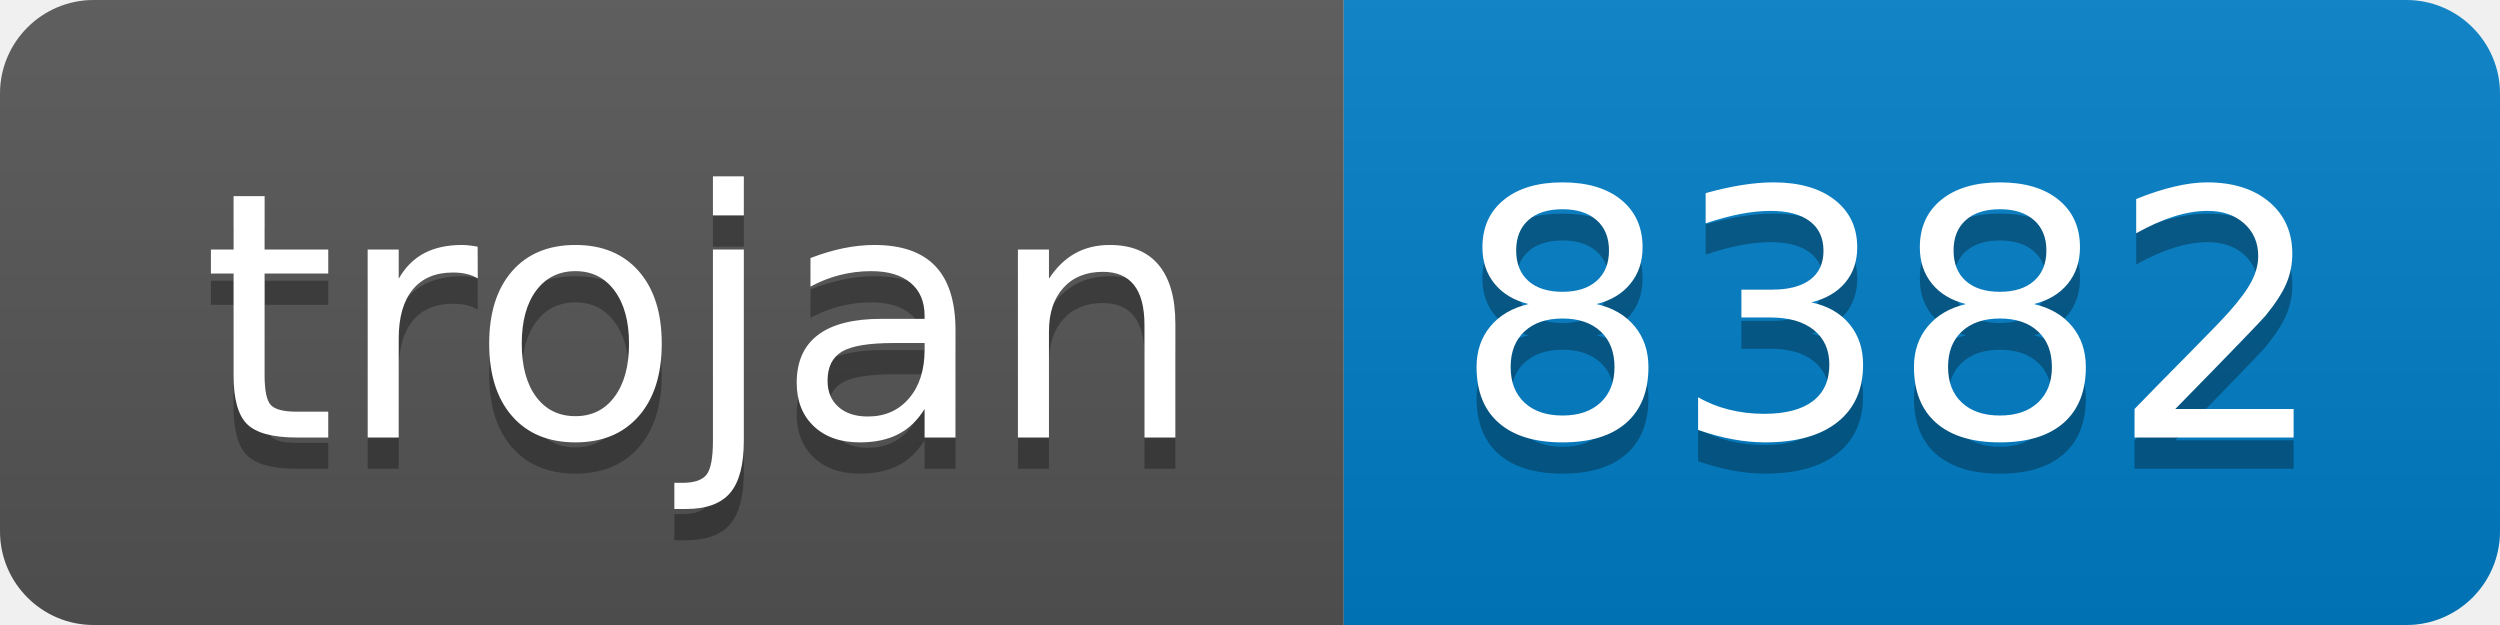
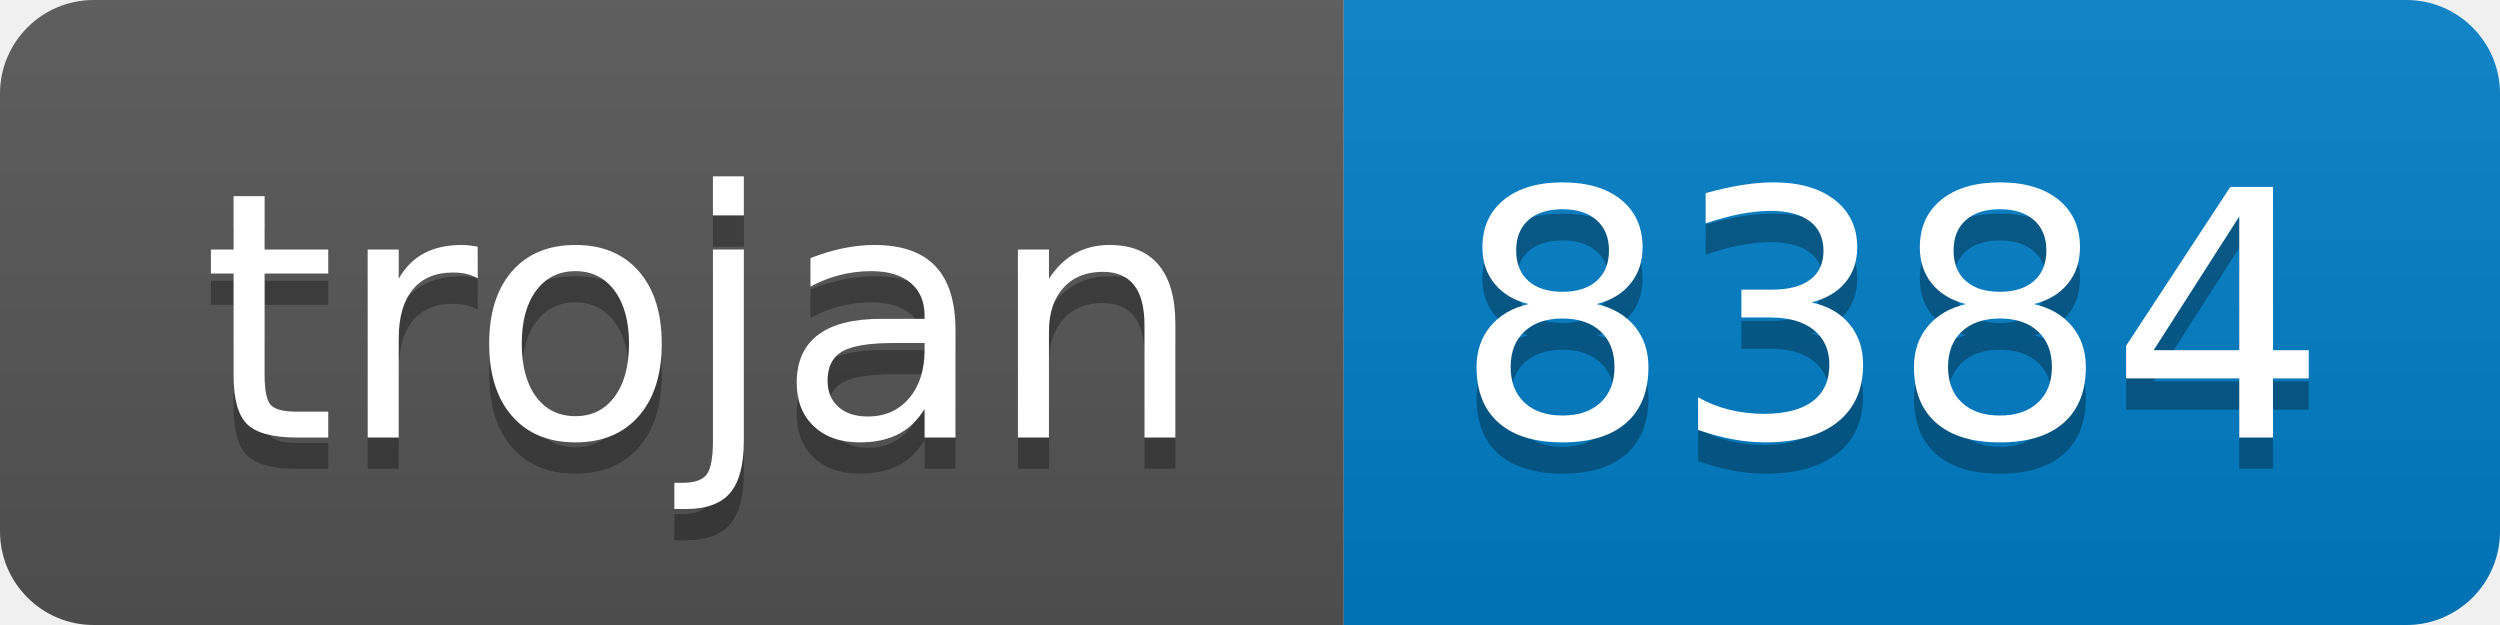
- <svg xmlns="http://www.w3.org/2000/svg" width="80" height="20" role="img" aria-label="trojan: 8382">
+ <svg xmlns="http://www.w3.org/2000/svg" width="80" height="20" role="img" aria-label="trojan: 8384">
  <linearGradient id="s" x2="0" y2="100%">
    <stop offset="0" stop-color="#bbb" stop-opacity=".1" />
    <stop offset="1" stop-opacity=".1" />
  </linearGradient>
  <clipPath id="r">
    <rect width="80" height="20" rx="3" fill="#fff" />
  </clipPath>
  <g clip-path="url(#r)">
    <rect width="43" height="20" fill="#555" />
    <rect x="43" width="37" height="20" fill="#007ec6" />
    <rect width="80" height="20" fill="url(#s)" />
  </g>
  <g fill="#fff" text-anchor="middle" font-family="Verdana,Geneva,DejaVu Sans,sans-serif" text-rendering="geometricPrecision" font-size="110">
    <text aria-hidden="true" x="225" y="150" fill="#010101" fill-opacity=".3" transform="scale(.1)" textLength="330">trojan</text>
    <text x="225" y="140" transform="scale(.1)" fill="#fff" textLength="330">trojan</text>
-     <text aria-hidden="true" x="605" y="150" fill="#010101" fill-opacity=".3" transform="scale(.1)" textLength="270">8382</text>
-     <text x="605" y="140" transform="scale(.1)" fill="#fff" textLength="270">8382</text>
+     <text aria-hidden="true" x="605" y="150" fill="#010101" fill-opacity=".3" transform="scale(.1)" textLength="270">8384</text>
+     <text x="605" y="140" transform="scale(.1)" fill="#fff" textLength="270">8384</text>
  </g>
</svg>
